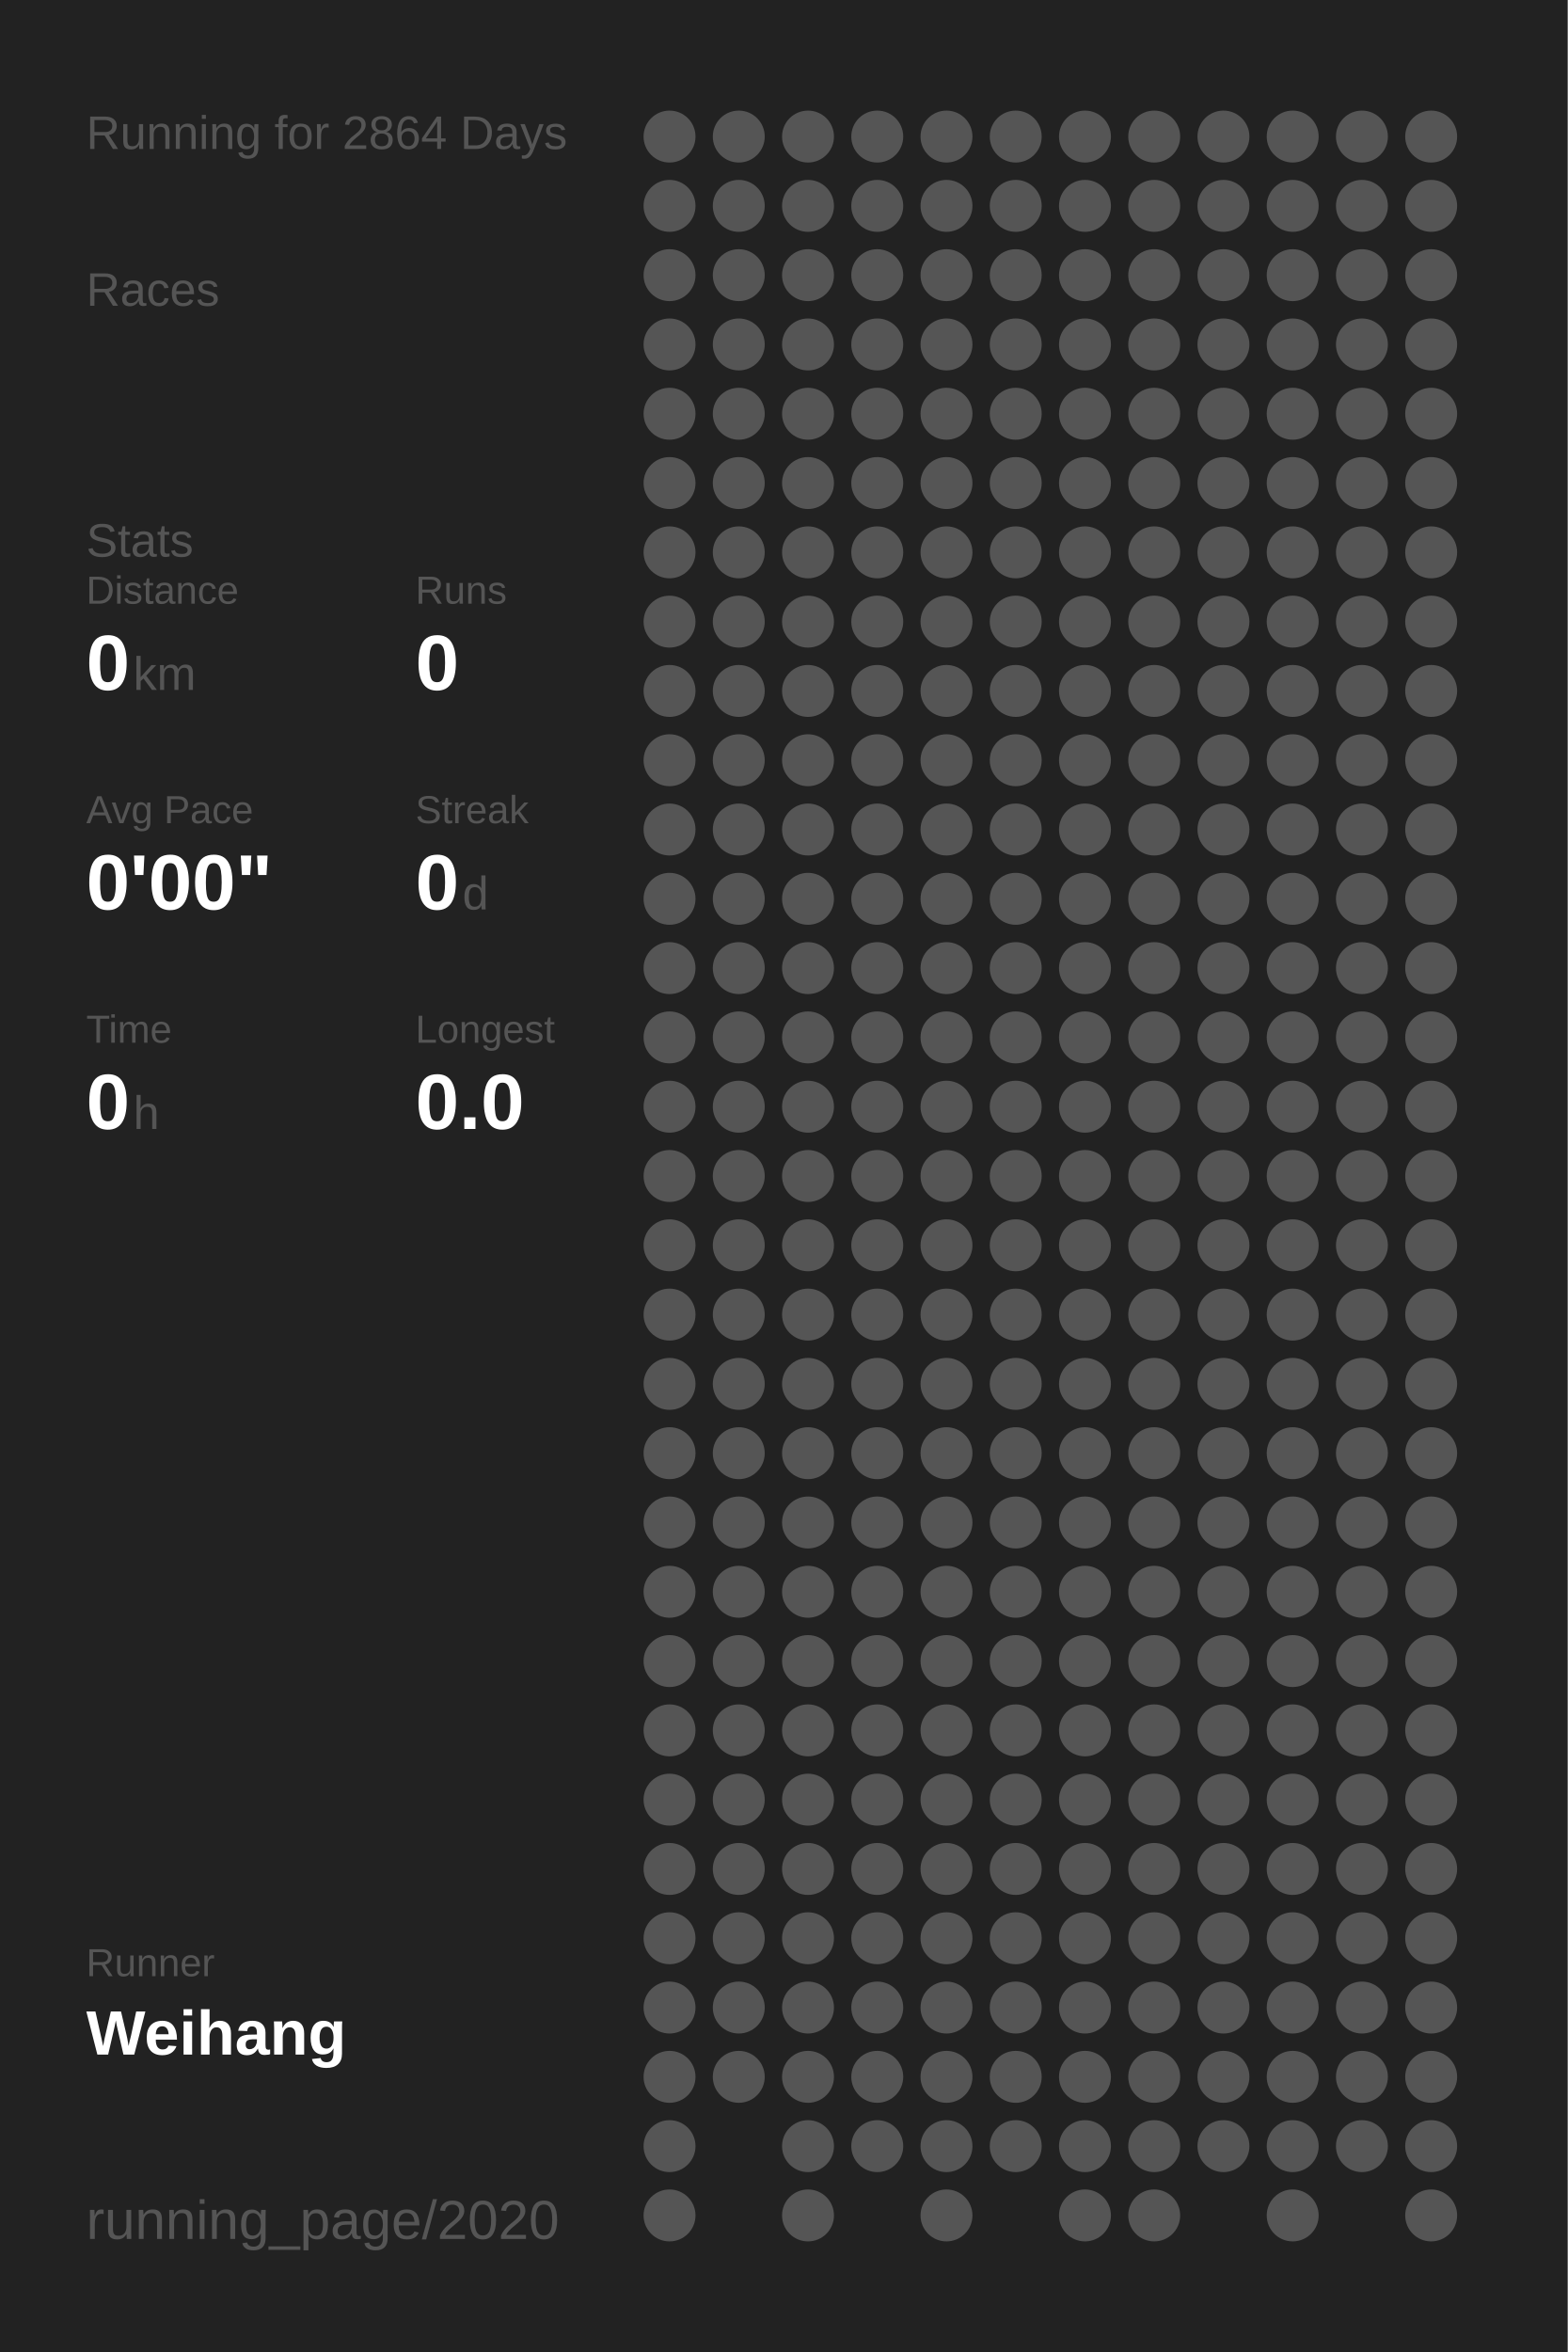
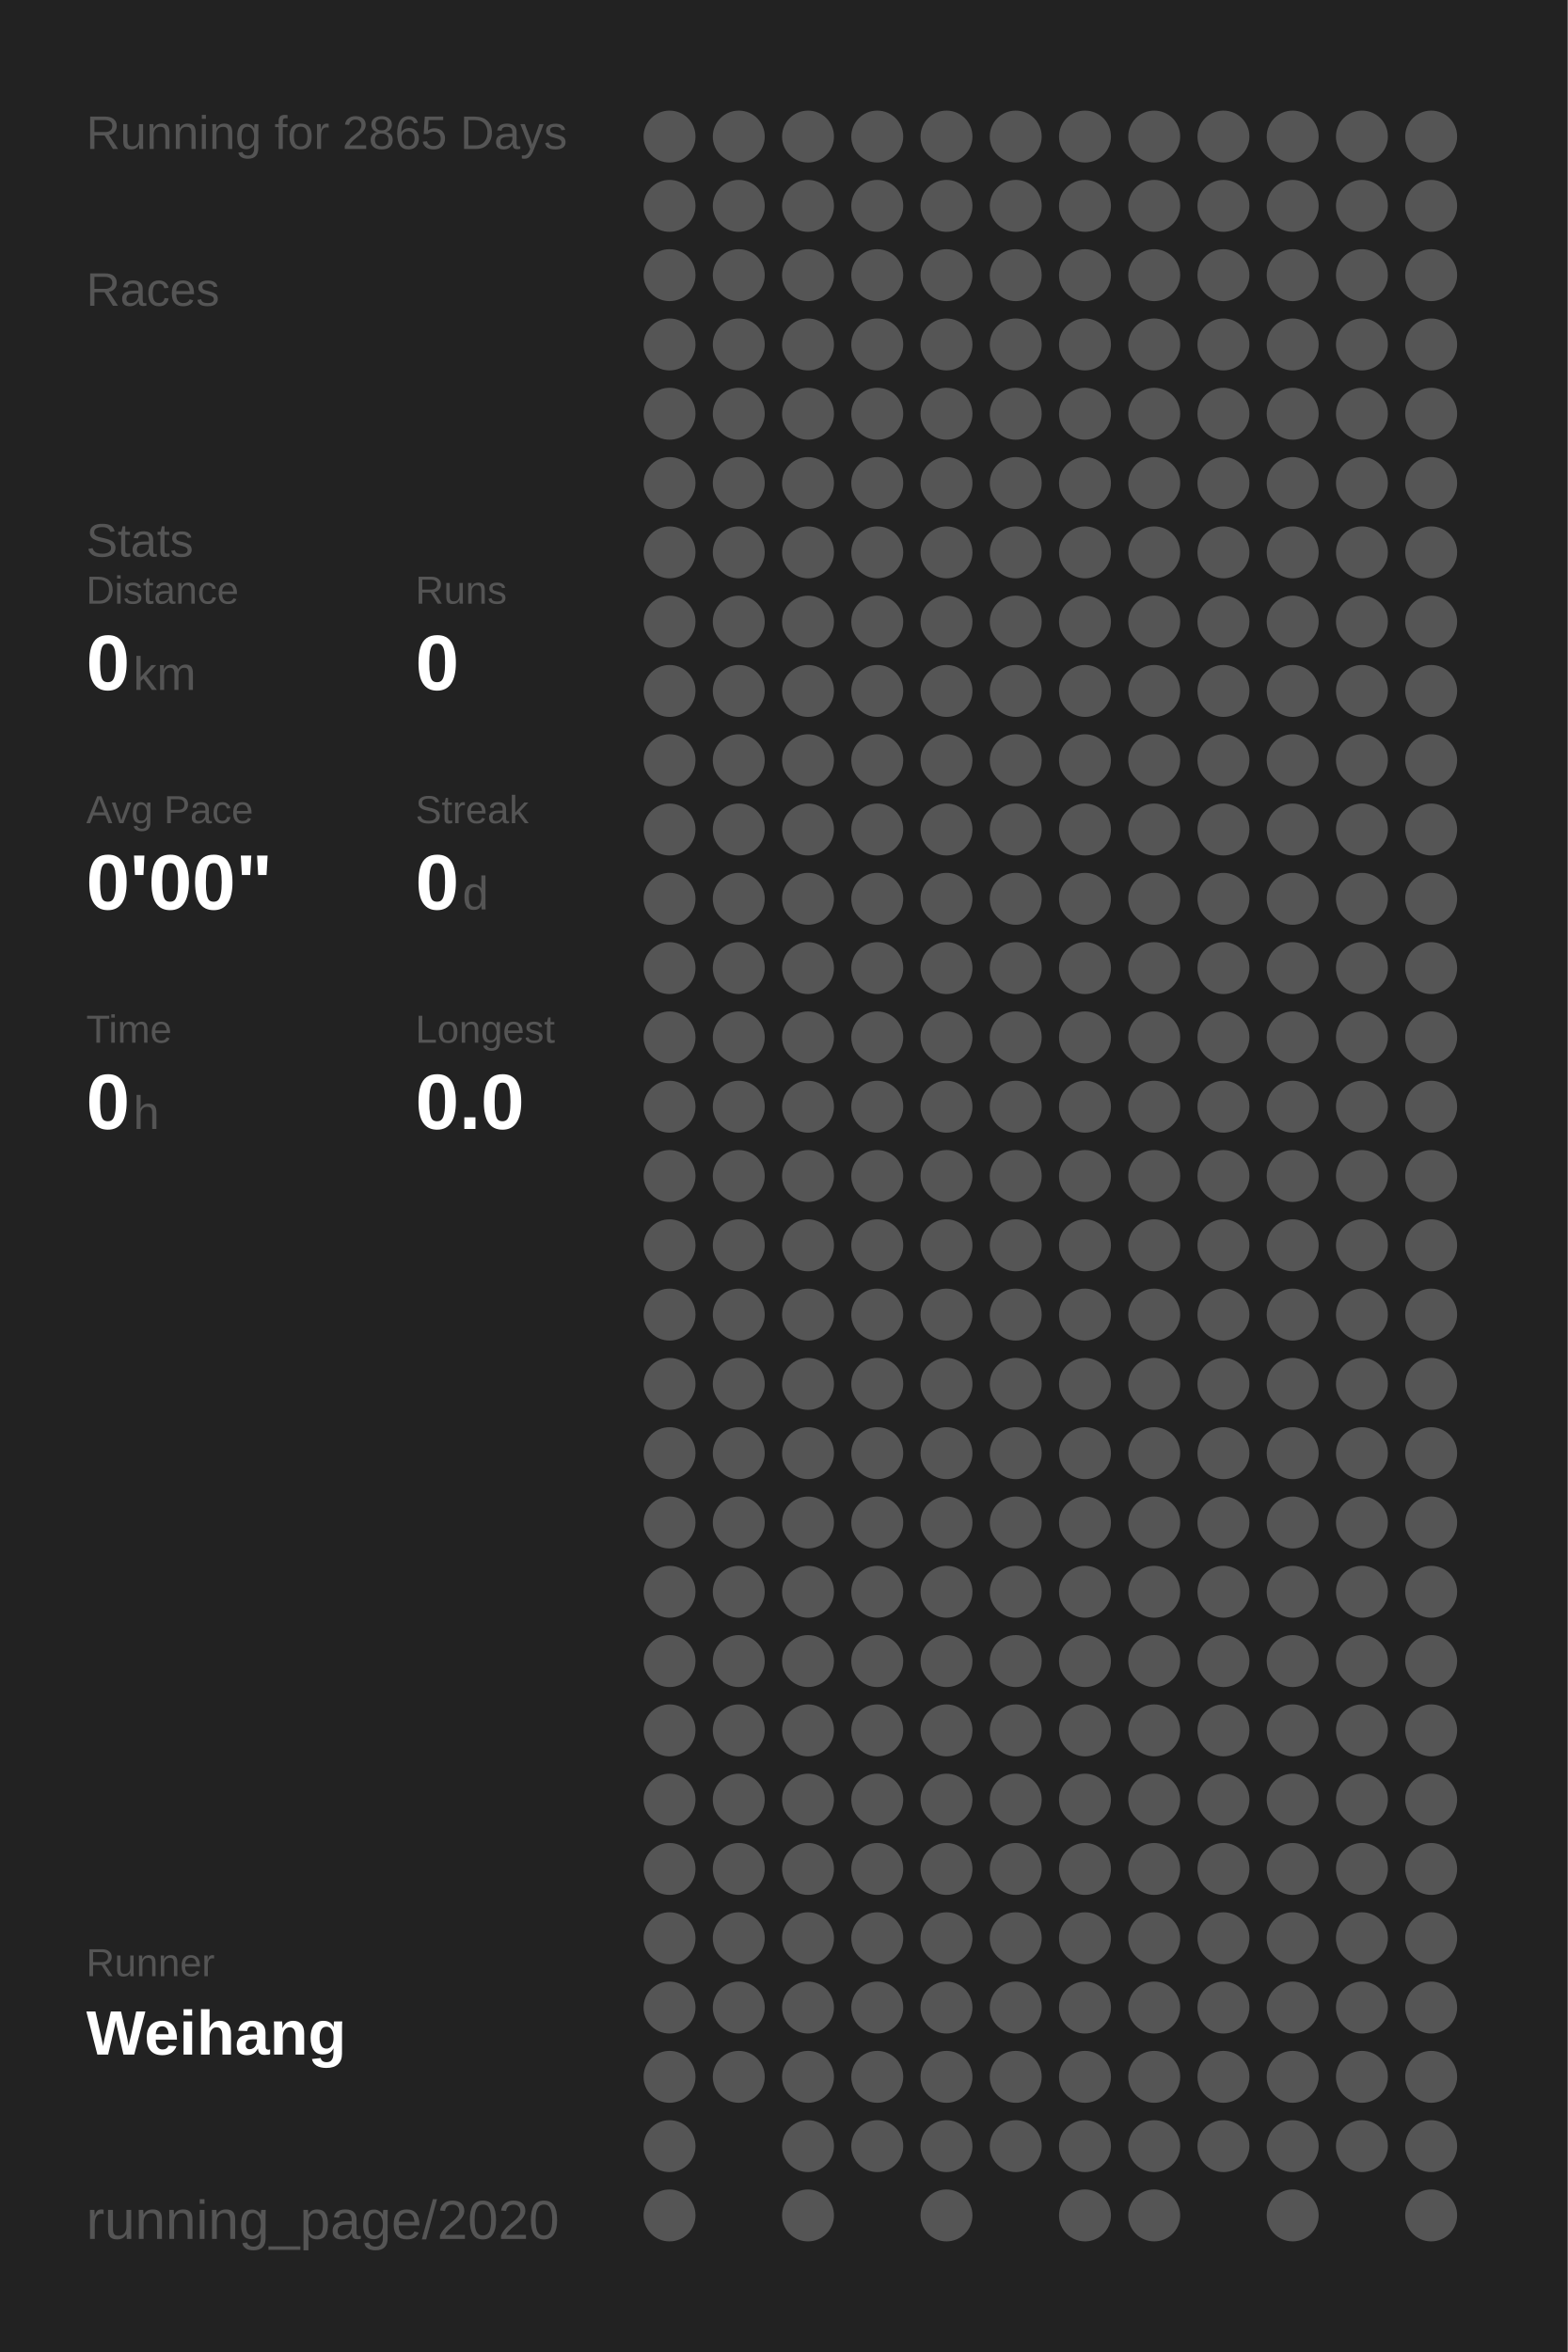
<svg xmlns="http://www.w3.org/2000/svg" baseProfile="full" height="300mm" version="1.1" viewBox="0,0,200,300" width="200mm">
  <defs />
  <rect fill="#222222" height="300" width="200" x="0" y="0" />
-   <text fill="#555555" style="font-size:6px; font-family:Arial;" x="11" y="19">Running for 2864 Days</text>
+   <text fill="#555555" style="font-size:6px; font-family:Arial;" x="11" y="19">Running for 2865 Days</text>
  <text fill="#555555" style="font-size:6px; font-family:Arial;" x="11" y="39">Races</text>
  <text fill="#555555" style="font-size:6px; font-family:Arial;" x="11" y="71">Stats</text>
  <text fill="#555555" style="font-size:5px; font-family:Arial;" x="11" y="77">Distance</text>
  <text fill="#FFFFFF" style="font-size:10px; font-family:Arial; font-weight:bold;" x="11" y="88">0</text>
  <text fill="#555555" style="font-size:6px; font-family:Arial;" x="17" y="88">km</text>
  <text fill="#555555" style="font-size:5px; font-family:Arial;" x="53" y="77">Runs</text>
  <text fill="#FFFFFF" style="font-size:10px; font-family:Arial; font-weight:bold;" x="53" y="88">0</text>
  <text fill="#555555" style="font-size:5px; font-family:Arial;" x="11" y="105">Avg Pace</text>
  <text fill="#FFFFFF" style="font-size:10px; font-family:Arial; font-weight:bold;" x="11" y="116">0'00"</text>
  <text fill="#555555" style="font-size:5px; font-family:Arial;" x="53" y="105">Streak</text>
  <text fill="#FFFFFF" style="font-size:10px; font-family:Arial; font-weight:bold;" x="53" y="116">0</text>
  <text fill="#555555" style="font-size:6px; font-family:Arial;" x="59" y="116">d</text>
  <text fill="#555555" style="font-size:5px; font-family:Arial;" x="11" y="133">Time</text>
  <text fill="#FFFFFF" style="font-size:10px; font-family:Arial; font-weight:bold;" x="11" y="144">0</text>
  <text fill="#555555" style="font-size:6px; font-family:Arial;" x="17" y="144">h</text>
  <text fill="#555555" style="font-size:5px; font-family:Arial;" x="53" y="133">Longest</text>
  <text fill="#FFFFFF" style="font-size:10px; font-family:Arial; font-weight:bold;" x="53" y="144">0.0</text>
  <text fill="#555555" style="font-size:5px; font-family:Arial;" x="11" y="252.065">Runner</text>
  <text fill="#FFFFFF" style="font-size:8px; font-family:Arial; font-weight:bold;" x="11" y="262.065">Weihang</text>
  <text fill="#555555" style="font-size:7px; font-family:Arial;" x="11" y="285.581">running_page/2020</text>
  <circle cx="85.417" cy="17.419" fill="#555555" r="3.312" />
  <circle cx="85.417" cy="26.258" fill="#555555" r="3.312" />
  <circle cx="85.417" cy="35.097" fill="#555555" r="3.312" />
  <circle cx="85.417" cy="43.935" fill="#555555" r="3.312" />
  <circle cx="85.417" cy="52.774" fill="#555555" r="3.312" />
  <circle cx="85.417" cy="61.613" fill="#555555" r="3.312" />
  <circle cx="85.417" cy="70.452" fill="#555555" r="3.312" />
  <circle cx="85.417" cy="79.29" fill="#555555" r="3.312" />
  <circle cx="85.417" cy="88.129" fill="#555555" r="3.312" />
  <circle cx="85.417" cy="96.968" fill="#555555" r="3.312" />
  <circle cx="85.417" cy="105.806" fill="#555555" r="3.312" />
  <circle cx="85.417" cy="114.645" fill="#555555" r="3.312" />
  <circle cx="85.417" cy="123.484" fill="#555555" r="3.312" />
  <circle cx="85.417" cy="132.323" fill="#555555" r="3.312" />
  <circle cx="85.417" cy="141.161" fill="#555555" r="3.312" />
  <circle cx="85.417" cy="150" fill="#555555" r="3.312" />
  <circle cx="85.417" cy="158.839" fill="#555555" r="3.312" />
  <circle cx="85.417" cy="167.677" fill="#555555" r="3.312" />
  <circle cx="85.417" cy="176.516" fill="#555555" r="3.312" />
  <circle cx="85.417" cy="185.355" fill="#555555" r="3.312" />
  <circle cx="85.417" cy="194.194" fill="#555555" r="3.312" />
  <circle cx="85.417" cy="203.032" fill="#555555" r="3.312" />
  <circle cx="85.417" cy="211.871" fill="#555555" r="3.312" />
  <circle cx="85.417" cy="220.71" fill="#555555" r="3.312" />
  <circle cx="85.417" cy="229.548" fill="#555555" r="3.312" />
  <circle cx="85.417" cy="238.387" fill="#555555" r="3.312" />
  <circle cx="85.417" cy="247.226" fill="#555555" r="3.312" />
  <circle cx="85.417" cy="256.065" fill="#555555" r="3.312" />
  <circle cx="85.417" cy="264.903" fill="#555555" r="3.312" />
  <circle cx="85.417" cy="273.742" fill="#555555" r="3.312" />
  <circle cx="85.417" cy="282.581" fill="#555555" r="3.312" />
  <circle cx="94.25" cy="17.419" fill="#555555" r="3.312" />
  <circle cx="94.25" cy="26.258" fill="#555555" r="3.312" />
  <circle cx="94.25" cy="35.097" fill="#555555" r="3.312" />
  <circle cx="94.25" cy="43.935" fill="#555555" r="3.312" />
  <circle cx="94.25" cy="52.774" fill="#555555" r="3.312" />
  <circle cx="94.25" cy="61.613" fill="#555555" r="3.312" />
  <circle cx="94.25" cy="70.452" fill="#555555" r="3.312" />
  <circle cx="94.25" cy="79.29" fill="#555555" r="3.312" />
  <circle cx="94.25" cy="88.129" fill="#555555" r="3.312" />
  <circle cx="94.25" cy="96.968" fill="#555555" r="3.312" />
  <circle cx="94.25" cy="105.806" fill="#555555" r="3.312" />
  <circle cx="94.25" cy="114.645" fill="#555555" r="3.312" />
  <circle cx="94.25" cy="123.484" fill="#555555" r="3.312" />
  <circle cx="94.25" cy="132.323" fill="#555555" r="3.312" />
  <circle cx="94.25" cy="141.161" fill="#555555" r="3.312" />
  <circle cx="94.25" cy="150" fill="#555555" r="3.312" />
  <circle cx="94.25" cy="158.839" fill="#555555" r="3.312" />
  <circle cx="94.25" cy="167.677" fill="#555555" r="3.312" />
  <circle cx="94.25" cy="176.516" fill="#555555" r="3.312" />
  <circle cx="94.25" cy="185.355" fill="#555555" r="3.312" />
  <circle cx="94.25" cy="194.194" fill="#555555" r="3.312" />
  <circle cx="94.25" cy="203.032" fill="#555555" r="3.312" />
  <circle cx="94.25" cy="211.871" fill="#555555" r="3.312" />
  <circle cx="94.25" cy="220.71" fill="#555555" r="3.312" />
  <circle cx="94.25" cy="229.548" fill="#555555" r="3.312" />
  <circle cx="94.25" cy="238.387" fill="#555555" r="3.312" />
  <circle cx="94.25" cy="247.226" fill="#555555" r="3.312" />
  <circle cx="94.25" cy="256.065" fill="#555555" r="3.312" />
  <circle cx="94.25" cy="264.903" fill="#555555" r="3.312" />
  <circle cx="103.083" cy="17.419" fill="#555555" r="3.312" />
  <circle cx="103.083" cy="26.258" fill="#555555" r="3.312" />
  <circle cx="103.083" cy="35.097" fill="#555555" r="3.312" />
  <circle cx="103.083" cy="43.935" fill="#555555" r="3.312" />
  <circle cx="103.083" cy="52.774" fill="#555555" r="3.312" />
  <circle cx="103.083" cy="61.613" fill="#555555" r="3.312" />
  <circle cx="103.083" cy="70.452" fill="#555555" r="3.312" />
  <circle cx="103.083" cy="79.29" fill="#555555" r="3.312" />
  <circle cx="103.083" cy="88.129" fill="#555555" r="3.312" />
  <circle cx="103.083" cy="96.968" fill="#555555" r="3.312" />
  <circle cx="103.083" cy="105.806" fill="#555555" r="3.312" />
  <circle cx="103.083" cy="114.645" fill="#555555" r="3.312" />
  <circle cx="103.083" cy="123.484" fill="#555555" r="3.312" />
  <circle cx="103.083" cy="132.323" fill="#555555" r="3.312" />
  <circle cx="103.083" cy="141.161" fill="#555555" r="3.312" />
  <circle cx="103.083" cy="150" fill="#555555" r="3.312" />
  <circle cx="103.083" cy="158.839" fill="#555555" r="3.312" />
  <circle cx="103.083" cy="167.677" fill="#555555" r="3.312" />
  <circle cx="103.083" cy="176.516" fill="#555555" r="3.312" />
  <circle cx="103.083" cy="185.355" fill="#555555" r="3.312" />
  <circle cx="103.083" cy="194.194" fill="#555555" r="3.312" />
  <circle cx="103.083" cy="203.032" fill="#555555" r="3.312" />
  <circle cx="103.083" cy="211.871" fill="#555555" r="3.312" />
  <circle cx="103.083" cy="220.71" fill="#555555" r="3.312" />
  <circle cx="103.083" cy="229.548" fill="#555555" r="3.312" />
  <circle cx="103.083" cy="238.387" fill="#555555" r="3.312" />
  <circle cx="103.083" cy="247.226" fill="#555555" r="3.312" />
  <circle cx="103.083" cy="256.065" fill="#555555" r="3.312" />
  <circle cx="103.083" cy="264.903" fill="#555555" r="3.312" />
  <circle cx="103.083" cy="273.742" fill="#555555" r="3.312" />
  <circle cx="103.083" cy="282.581" fill="#555555" r="3.312" />
  <circle cx="111.917" cy="17.419" fill="#555555" r="3.312" />
  <circle cx="111.917" cy="26.258" fill="#555555" r="3.312" />
  <circle cx="111.917" cy="35.097" fill="#555555" r="3.312" />
  <circle cx="111.917" cy="43.935" fill="#555555" r="3.312" />
  <circle cx="111.917" cy="52.774" fill="#555555" r="3.312" />
  <circle cx="111.917" cy="61.613" fill="#555555" r="3.312" />
  <circle cx="111.917" cy="70.452" fill="#555555" r="3.312" />
  <circle cx="111.917" cy="79.29" fill="#555555" r="3.312" />
  <circle cx="111.917" cy="88.129" fill="#555555" r="3.312" />
  <circle cx="111.917" cy="96.968" fill="#555555" r="3.312" />
  <circle cx="111.917" cy="105.806" fill="#555555" r="3.312" />
  <circle cx="111.917" cy="114.645" fill="#555555" r="3.312" />
  <circle cx="111.917" cy="123.484" fill="#555555" r="3.312" />
  <circle cx="111.917" cy="132.323" fill="#555555" r="3.312" />
  <circle cx="111.917" cy="141.161" fill="#555555" r="3.312" />
  <circle cx="111.917" cy="150" fill="#555555" r="3.312" />
  <circle cx="111.917" cy="158.839" fill="#555555" r="3.312" />
  <circle cx="111.917" cy="167.677" fill="#555555" r="3.312" />
  <circle cx="111.917" cy="176.516" fill="#555555" r="3.312" />
  <circle cx="111.917" cy="185.355" fill="#555555" r="3.312" />
  <circle cx="111.917" cy="194.194" fill="#555555" r="3.312" />
  <circle cx="111.917" cy="203.032" fill="#555555" r="3.312" />
  <circle cx="111.917" cy="211.871" fill="#555555" r="3.312" />
  <circle cx="111.917" cy="220.71" fill="#555555" r="3.312" />
  <circle cx="111.917" cy="229.548" fill="#555555" r="3.312" />
  <circle cx="111.917" cy="238.387" fill="#555555" r="3.312" />
  <circle cx="111.917" cy="247.226" fill="#555555" r="3.312" />
  <circle cx="111.917" cy="256.065" fill="#555555" r="3.312" />
  <circle cx="111.917" cy="264.903" fill="#555555" r="3.312" />
  <circle cx="111.917" cy="273.742" fill="#555555" r="3.312" />
  <circle cx="120.75" cy="17.419" fill="#555555" r="3.312" />
  <circle cx="120.75" cy="26.258" fill="#555555" r="3.312" />
  <circle cx="120.75" cy="35.097" fill="#555555" r="3.312" />
  <circle cx="120.75" cy="43.935" fill="#555555" r="3.312" />
  <circle cx="120.75" cy="52.774" fill="#555555" r="3.312" />
  <circle cx="120.75" cy="61.613" fill="#555555" r="3.312" />
  <circle cx="120.75" cy="70.452" fill="#555555" r="3.312" />
  <circle cx="120.75" cy="79.29" fill="#555555" r="3.312" />
  <circle cx="120.75" cy="88.129" fill="#555555" r="3.312" />
  <circle cx="120.75" cy="96.968" fill="#555555" r="3.312" />
  <circle cx="120.75" cy="105.806" fill="#555555" r="3.312" />
  <circle cx="120.75" cy="114.645" fill="#555555" r="3.312" />
  <circle cx="120.75" cy="123.484" fill="#555555" r="3.312" />
  <circle cx="120.75" cy="132.323" fill="#555555" r="3.312" />
  <circle cx="120.75" cy="141.161" fill="#555555" r="3.312" />
  <circle cx="120.75" cy="150" fill="#555555" r="3.312" />
  <circle cx="120.75" cy="158.839" fill="#555555" r="3.312" />
  <circle cx="120.75" cy="167.677" fill="#555555" r="3.312" />
  <circle cx="120.75" cy="176.516" fill="#555555" r="3.312" />
  <circle cx="120.75" cy="185.355" fill="#555555" r="3.312" />
  <circle cx="120.75" cy="194.194" fill="#555555" r="3.312" />
  <circle cx="120.75" cy="203.032" fill="#555555" r="3.312" />
  <circle cx="120.75" cy="211.871" fill="#555555" r="3.312" />
  <circle cx="120.75" cy="220.71" fill="#555555" r="3.312" />
  <circle cx="120.75" cy="229.548" fill="#555555" r="3.312" />
  <circle cx="120.75" cy="238.387" fill="#555555" r="3.312" />
  <circle cx="120.75" cy="247.226" fill="#555555" r="3.312" />
  <circle cx="120.75" cy="256.065" fill="#555555" r="3.312" />
  <circle cx="120.75" cy="264.903" fill="#555555" r="3.312" />
  <circle cx="120.75" cy="273.742" fill="#555555" r="3.312" />
  <circle cx="120.75" cy="282.581" fill="#555555" r="3.312" />
  <circle cx="129.583" cy="17.419" fill="#555555" r="3.312" />
  <circle cx="129.583" cy="26.258" fill="#555555" r="3.312" />
  <circle cx="129.583" cy="35.097" fill="#555555" r="3.312" />
  <circle cx="129.583" cy="43.935" fill="#555555" r="3.312" />
  <circle cx="129.583" cy="52.774" fill="#555555" r="3.312" />
  <circle cx="129.583" cy="61.613" fill="#555555" r="3.312" />
  <circle cx="129.583" cy="70.452" fill="#555555" r="3.312" />
  <circle cx="129.583" cy="79.29" fill="#555555" r="3.312" />
  <circle cx="129.583" cy="88.129" fill="#555555" r="3.312" />
  <circle cx="129.583" cy="96.968" fill="#555555" r="3.312" />
  <circle cx="129.583" cy="105.806" fill="#555555" r="3.312" />
  <circle cx="129.583" cy="114.645" fill="#555555" r="3.312" />
  <circle cx="129.583" cy="123.484" fill="#555555" r="3.312" />
  <circle cx="129.583" cy="132.323" fill="#555555" r="3.312" />
  <circle cx="129.583" cy="141.161" fill="#555555" r="3.312" />
  <circle cx="129.583" cy="150" fill="#555555" r="3.312" />
  <circle cx="129.583" cy="158.839" fill="#555555" r="3.312" />
  <circle cx="129.583" cy="167.677" fill="#555555" r="3.312" />
  <circle cx="129.583" cy="176.516" fill="#555555" r="3.312" />
  <circle cx="129.583" cy="185.355" fill="#555555" r="3.312" />
  <circle cx="129.583" cy="194.194" fill="#555555" r="3.312" />
  <circle cx="129.583" cy="203.032" fill="#555555" r="3.312" />
  <circle cx="129.583" cy="211.871" fill="#555555" r="3.312" />
  <circle cx="129.583" cy="220.71" fill="#555555" r="3.312" />
  <circle cx="129.583" cy="229.548" fill="#555555" r="3.312" />
  <circle cx="129.583" cy="238.387" fill="#555555" r="3.312" />
  <circle cx="129.583" cy="247.226" fill="#555555" r="3.312" />
  <circle cx="129.583" cy="256.065" fill="#555555" r="3.312" />
  <circle cx="129.583" cy="264.903" fill="#555555" r="3.312" />
  <circle cx="129.583" cy="273.742" fill="#555555" r="3.312" />
  <circle cx="138.417" cy="17.419" fill="#555555" r="3.312" />
  <circle cx="138.417" cy="26.258" fill="#555555" r="3.312" />
  <circle cx="138.417" cy="35.097" fill="#555555" r="3.312" />
  <circle cx="138.417" cy="43.935" fill="#555555" r="3.312" />
  <circle cx="138.417" cy="52.774" fill="#555555" r="3.312" />
  <circle cx="138.417" cy="61.613" fill="#555555" r="3.312" />
  <circle cx="138.417" cy="70.452" fill="#555555" r="3.312" />
  <circle cx="138.417" cy="79.29" fill="#555555" r="3.312" />
  <circle cx="138.417" cy="88.129" fill="#555555" r="3.312" />
  <circle cx="138.417" cy="96.968" fill="#555555" r="3.312" />
  <circle cx="138.417" cy="105.806" fill="#555555" r="3.312" />
  <circle cx="138.417" cy="114.645" fill="#555555" r="3.312" />
  <circle cx="138.417" cy="123.484" fill="#555555" r="3.312" />
  <circle cx="138.417" cy="132.323" fill="#555555" r="3.312" />
  <circle cx="138.417" cy="141.161" fill="#555555" r="3.312" />
  <circle cx="138.417" cy="150" fill="#555555" r="3.312" />
  <circle cx="138.417" cy="158.839" fill="#555555" r="3.312" />
  <circle cx="138.417" cy="167.677" fill="#555555" r="3.312" />
  <circle cx="138.417" cy="176.516" fill="#555555" r="3.312" />
  <circle cx="138.417" cy="185.355" fill="#555555" r="3.312" />
  <circle cx="138.417" cy="194.194" fill="#555555" r="3.312" />
  <circle cx="138.417" cy="203.032" fill="#555555" r="3.312" />
  <circle cx="138.417" cy="211.871" fill="#555555" r="3.312" />
  <circle cx="138.417" cy="220.71" fill="#555555" r="3.312" />
  <circle cx="138.417" cy="229.548" fill="#555555" r="3.312" />
  <circle cx="138.417" cy="238.387" fill="#555555" r="3.312" />
  <circle cx="138.417" cy="247.226" fill="#555555" r="3.312" />
  <circle cx="138.417" cy="256.065" fill="#555555" r="3.312" />
  <circle cx="138.417" cy="264.903" fill="#555555" r="3.312" />
  <circle cx="138.417" cy="273.742" fill="#555555" r="3.312" />
  <circle cx="138.417" cy="282.581" fill="#555555" r="3.312" />
  <circle cx="147.25" cy="17.419" fill="#555555" r="3.312" />
  <circle cx="147.25" cy="26.258" fill="#555555" r="3.312" />
  <circle cx="147.25" cy="35.097" fill="#555555" r="3.312" />
  <circle cx="147.25" cy="43.935" fill="#555555" r="3.312" />
  <circle cx="147.25" cy="52.774" fill="#555555" r="3.312" />
  <circle cx="147.25" cy="61.613" fill="#555555" r="3.312" />
  <circle cx="147.25" cy="70.452" fill="#555555" r="3.312" />
  <circle cx="147.25" cy="79.29" fill="#555555" r="3.312" />
  <circle cx="147.25" cy="88.129" fill="#555555" r="3.312" />
  <circle cx="147.25" cy="96.968" fill="#555555" r="3.312" />
  <circle cx="147.25" cy="105.806" fill="#555555" r="3.312" />
  <circle cx="147.25" cy="114.645" fill="#555555" r="3.312" />
  <circle cx="147.25" cy="123.484" fill="#555555" r="3.312" />
  <circle cx="147.25" cy="132.323" fill="#555555" r="3.312" />
  <circle cx="147.25" cy="141.161" fill="#555555" r="3.312" />
  <circle cx="147.25" cy="150" fill="#555555" r="3.312" />
  <circle cx="147.25" cy="158.839" fill="#555555" r="3.312" />
  <circle cx="147.25" cy="167.677" fill="#555555" r="3.312" />
  <circle cx="147.25" cy="176.516" fill="#555555" r="3.312" />
  <circle cx="147.25" cy="185.355" fill="#555555" r="3.312" />
  <circle cx="147.25" cy="194.194" fill="#555555" r="3.312" />
  <circle cx="147.25" cy="203.032" fill="#555555" r="3.312" />
  <circle cx="147.25" cy="211.871" fill="#555555" r="3.312" />
  <circle cx="147.25" cy="220.71" fill="#555555" r="3.312" />
  <circle cx="147.25" cy="229.548" fill="#555555" r="3.312" />
  <circle cx="147.25" cy="238.387" fill="#555555" r="3.312" />
  <circle cx="147.25" cy="247.226" fill="#555555" r="3.312" />
  <circle cx="147.25" cy="256.065" fill="#555555" r="3.312" />
  <circle cx="147.25" cy="264.903" fill="#555555" r="3.312" />
  <circle cx="147.25" cy="273.742" fill="#555555" r="3.312" />
  <circle cx="147.25" cy="282.581" fill="#555555" r="3.312" />
  <circle cx="156.083" cy="17.419" fill="#555555" r="3.312" />
  <circle cx="156.083" cy="26.258" fill="#555555" r="3.312" />
  <circle cx="156.083" cy="35.097" fill="#555555" r="3.312" />
  <circle cx="156.083" cy="43.935" fill="#555555" r="3.312" />
  <circle cx="156.083" cy="52.774" fill="#555555" r="3.312" />
  <circle cx="156.083" cy="61.613" fill="#555555" r="3.312" />
  <circle cx="156.083" cy="70.452" fill="#555555" r="3.312" />
  <circle cx="156.083" cy="79.29" fill="#555555" r="3.312" />
  <circle cx="156.083" cy="88.129" fill="#555555" r="3.312" />
  <circle cx="156.083" cy="96.968" fill="#555555" r="3.312" />
  <circle cx="156.083" cy="105.806" fill="#555555" r="3.312" />
  <circle cx="156.083" cy="114.645" fill="#555555" r="3.312" />
  <circle cx="156.083" cy="123.484" fill="#555555" r="3.312" />
  <circle cx="156.083" cy="132.323" fill="#555555" r="3.312" />
  <circle cx="156.083" cy="141.161" fill="#555555" r="3.312" />
  <circle cx="156.083" cy="150" fill="#555555" r="3.312" />
  <circle cx="156.083" cy="158.839" fill="#555555" r="3.312" />
  <circle cx="156.083" cy="167.677" fill="#555555" r="3.312" />
  <circle cx="156.083" cy="176.516" fill="#555555" r="3.312" />
  <circle cx="156.083" cy="185.355" fill="#555555" r="3.312" />
  <circle cx="156.083" cy="194.194" fill="#555555" r="3.312" />
  <circle cx="156.083" cy="203.032" fill="#555555" r="3.312" />
  <circle cx="156.083" cy="211.871" fill="#555555" r="3.312" />
  <circle cx="156.083" cy="220.71" fill="#555555" r="3.312" />
  <circle cx="156.083" cy="229.548" fill="#555555" r="3.312" />
  <circle cx="156.083" cy="238.387" fill="#555555" r="3.312" />
  <circle cx="156.083" cy="247.226" fill="#555555" r="3.312" />
  <circle cx="156.083" cy="256.065" fill="#555555" r="3.312" />
  <circle cx="156.083" cy="264.903" fill="#555555" r="3.312" />
  <circle cx="156.083" cy="273.742" fill="#555555" r="3.312" />
  <circle cx="164.917" cy="17.419" fill="#555555" r="3.312" />
  <circle cx="164.917" cy="26.258" fill="#555555" r="3.312" />
  <circle cx="164.917" cy="35.097" fill="#555555" r="3.312" />
  <circle cx="164.917" cy="43.935" fill="#555555" r="3.312" />
  <circle cx="164.917" cy="52.774" fill="#555555" r="3.312" />
  <circle cx="164.917" cy="61.613" fill="#555555" r="3.312" />
  <circle cx="164.917" cy="70.452" fill="#555555" r="3.312" />
  <circle cx="164.917" cy="79.29" fill="#555555" r="3.312" />
  <circle cx="164.917" cy="88.129" fill="#555555" r="3.312" />
  <circle cx="164.917" cy="96.968" fill="#555555" r="3.312" />
  <circle cx="164.917" cy="105.806" fill="#555555" r="3.312" />
  <circle cx="164.917" cy="114.645" fill="#555555" r="3.312" />
  <circle cx="164.917" cy="123.484" fill="#555555" r="3.312" />
  <circle cx="164.917" cy="132.323" fill="#555555" r="3.312" />
  <circle cx="164.917" cy="141.161" fill="#555555" r="3.312" />
  <circle cx="164.917" cy="150" fill="#555555" r="3.312" />
  <circle cx="164.917" cy="158.839" fill="#555555" r="3.312" />
  <circle cx="164.917" cy="167.677" fill="#555555" r="3.312" />
  <circle cx="164.917" cy="176.516" fill="#555555" r="3.312" />
  <circle cx="164.917" cy="185.355" fill="#555555" r="3.312" />
  <circle cx="164.917" cy="194.194" fill="#555555" r="3.312" />
  <circle cx="164.917" cy="203.032" fill="#555555" r="3.312" />
  <circle cx="164.917" cy="211.871" fill="#555555" r="3.312" />
  <circle cx="164.917" cy="220.71" fill="#555555" r="3.312" />
  <circle cx="164.917" cy="229.548" fill="#555555" r="3.312" />
  <circle cx="164.917" cy="238.387" fill="#555555" r="3.312" />
  <circle cx="164.917" cy="247.226" fill="#555555" r="3.312" />
  <circle cx="164.917" cy="256.065" fill="#555555" r="3.312" />
  <circle cx="164.917" cy="264.903" fill="#555555" r="3.312" />
  <circle cx="164.917" cy="273.742" fill="#555555" r="3.312" />
  <circle cx="164.917" cy="282.581" fill="#555555" r="3.312" />
  <circle cx="173.75" cy="17.419" fill="#555555" r="3.312" />
  <circle cx="173.75" cy="26.258" fill="#555555" r="3.312" />
  <circle cx="173.75" cy="35.097" fill="#555555" r="3.312" />
  <circle cx="173.75" cy="43.935" fill="#555555" r="3.312" />
  <circle cx="173.75" cy="52.774" fill="#555555" r="3.312" />
  <circle cx="173.75" cy="61.613" fill="#555555" r="3.312" />
  <circle cx="173.75" cy="70.452" fill="#555555" r="3.312" />
  <circle cx="173.75" cy="79.29" fill="#555555" r="3.312" />
  <circle cx="173.75" cy="88.129" fill="#555555" r="3.312" />
  <circle cx="173.75" cy="96.968" fill="#555555" r="3.312" />
  <circle cx="173.75" cy="105.806" fill="#555555" r="3.312" />
  <circle cx="173.75" cy="114.645" fill="#555555" r="3.312" />
  <circle cx="173.75" cy="123.484" fill="#555555" r="3.312" />
  <circle cx="173.75" cy="132.323" fill="#555555" r="3.312" />
  <circle cx="173.75" cy="141.161" fill="#555555" r="3.312" />
  <circle cx="173.75" cy="150" fill="#555555" r="3.312" />
  <circle cx="173.75" cy="158.839" fill="#555555" r="3.312" />
  <circle cx="173.75" cy="167.677" fill="#555555" r="3.312" />
  <circle cx="173.75" cy="176.516" fill="#555555" r="3.312" />
  <circle cx="173.75" cy="185.355" fill="#555555" r="3.312" />
  <circle cx="173.75" cy="194.194" fill="#555555" r="3.312" />
  <circle cx="173.75" cy="203.032" fill="#555555" r="3.312" />
  <circle cx="173.75" cy="211.871" fill="#555555" r="3.312" />
  <circle cx="173.75" cy="220.71" fill="#555555" r="3.312" />
  <circle cx="173.75" cy="229.548" fill="#555555" r="3.312" />
  <circle cx="173.75" cy="238.387" fill="#555555" r="3.312" />
  <circle cx="173.75" cy="247.226" fill="#555555" r="3.312" />
  <circle cx="173.75" cy="256.065" fill="#555555" r="3.312" />
  <circle cx="173.75" cy="264.903" fill="#555555" r="3.312" />
  <circle cx="173.75" cy="273.742" fill="#555555" r="3.312" />
  <circle cx="182.583" cy="17.419" fill="#555555" r="3.312" />
  <circle cx="182.583" cy="26.258" fill="#555555" r="3.312" />
  <circle cx="182.583" cy="35.097" fill="#555555" r="3.312" />
  <circle cx="182.583" cy="43.935" fill="#555555" r="3.312" />
  <circle cx="182.583" cy="52.774" fill="#555555" r="3.312" />
  <circle cx="182.583" cy="61.613" fill="#555555" r="3.312" />
  <circle cx="182.583" cy="70.452" fill="#555555" r="3.312" />
  <circle cx="182.583" cy="79.29" fill="#555555" r="3.312" />
  <circle cx="182.583" cy="88.129" fill="#555555" r="3.312" />
  <circle cx="182.583" cy="96.968" fill="#555555" r="3.312" />
  <circle cx="182.583" cy="105.806" fill="#555555" r="3.312" />
  <circle cx="182.583" cy="114.645" fill="#555555" r="3.312" />
  <circle cx="182.583" cy="123.484" fill="#555555" r="3.312" />
  <circle cx="182.583" cy="132.323" fill="#555555" r="3.312" />
  <circle cx="182.583" cy="141.161" fill="#555555" r="3.312" />
  <circle cx="182.583" cy="150" fill="#555555" r="3.312" />
  <circle cx="182.583" cy="158.839" fill="#555555" r="3.312" />
  <circle cx="182.583" cy="167.677" fill="#555555" r="3.312" />
  <circle cx="182.583" cy="176.516" fill="#555555" r="3.312" />
  <circle cx="182.583" cy="185.355" fill="#555555" r="3.312" />
  <circle cx="182.583" cy="194.194" fill="#555555" r="3.312" />
  <circle cx="182.583" cy="203.032" fill="#555555" r="3.312" />
  <circle cx="182.583" cy="211.871" fill="#555555" r="3.312" />
  <circle cx="182.583" cy="220.71" fill="#555555" r="3.312" />
  <circle cx="182.583" cy="229.548" fill="#555555" r="3.312" />
  <circle cx="182.583" cy="238.387" fill="#555555" r="3.312" />
  <circle cx="182.583" cy="247.226" fill="#555555" r="3.312" />
  <circle cx="182.583" cy="256.065" fill="#555555" r="3.312" />
  <circle cx="182.583" cy="264.903" fill="#555555" r="3.312" />
  <circle cx="182.583" cy="273.742" fill="#555555" r="3.312" />
  <circle cx="182.583" cy="282.581" fill="#555555" r="3.312" />
</svg>
